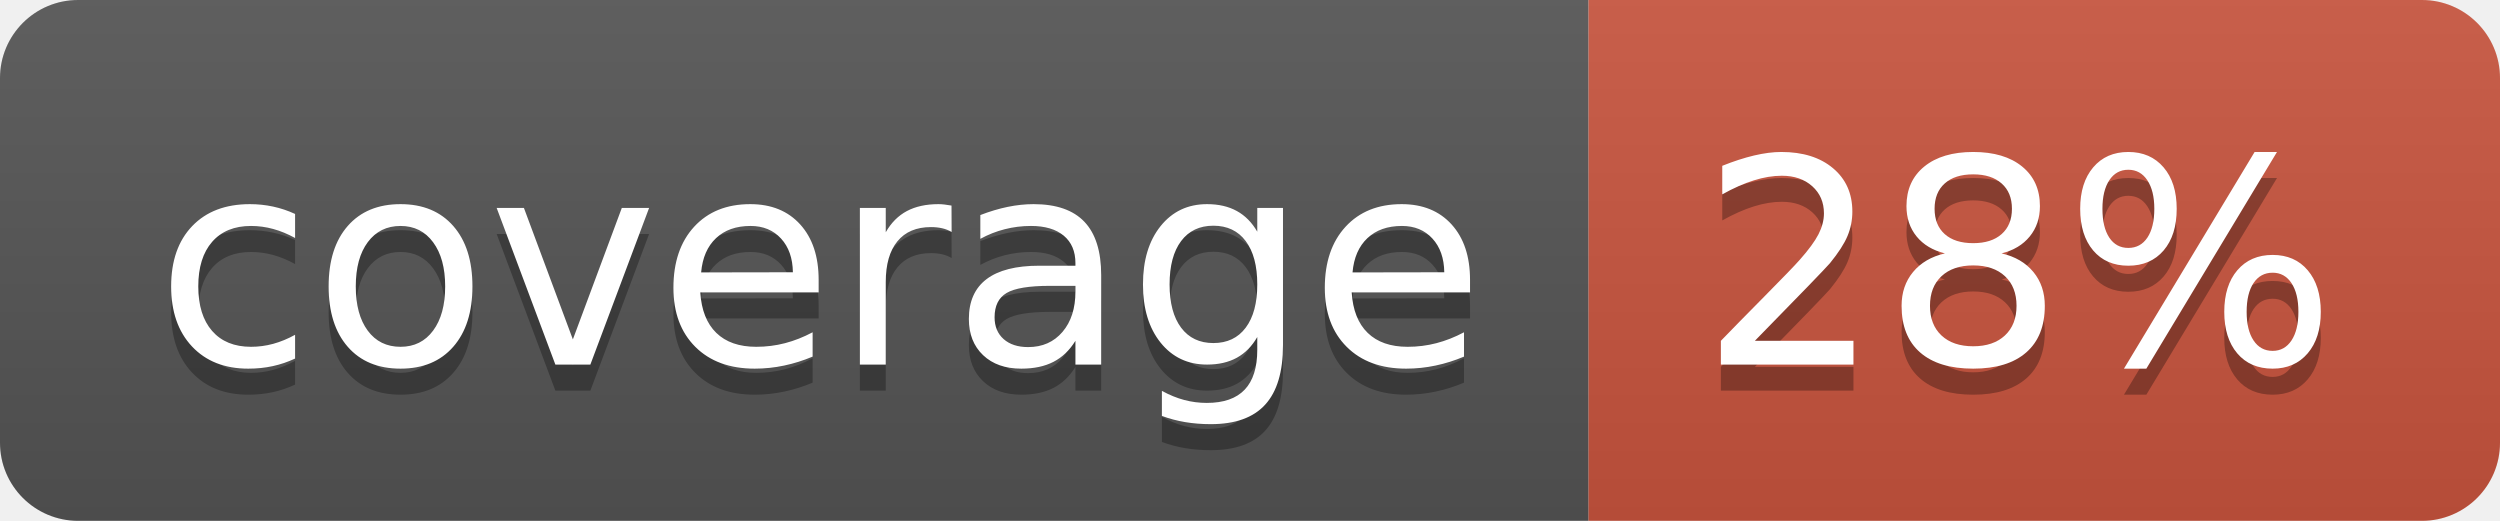
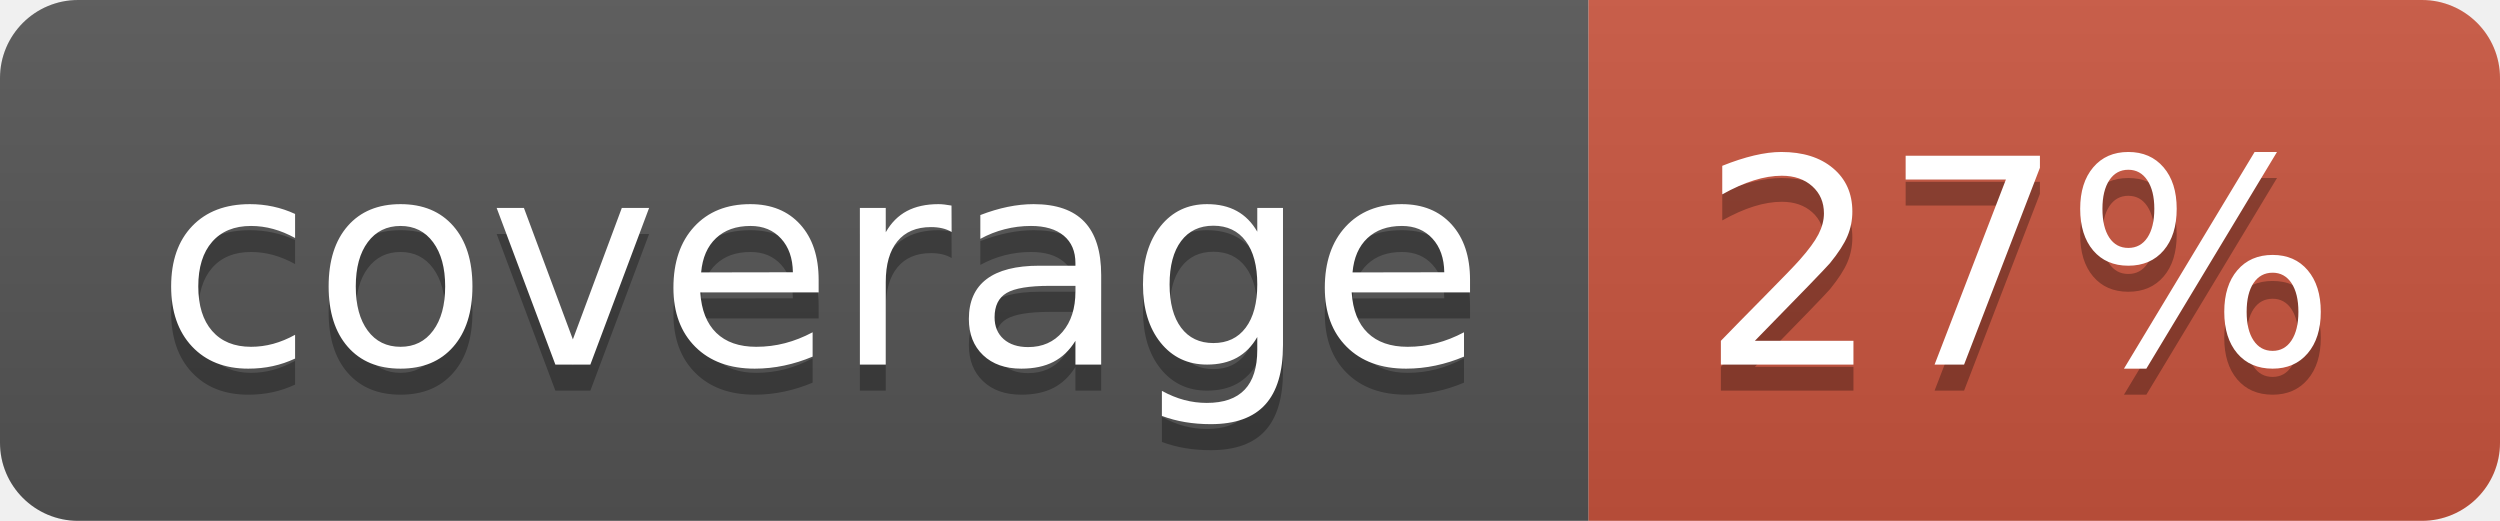
<svg xmlns="http://www.w3.org/2000/svg" width="96" height="20">
  <linearGradient id="b" x2="0" y2="100%">
    <stop offset="0" stop-color="#bbb" stop-opacity=".1" />
    <stop offset="1" stop-opacity=".1" />
  </linearGradient>
  <clipPath id="a">
    <rect width="96" height="20" rx="3" fill="#fff" />
  </clipPath>
  <g clip-path="url(#a)">
    <path fill="#555" d="M0 0h61v20H0z" />
    <path fill="#CA553E" d="M61 0h35v20H61z" />
    <path fill="url(#b)" d="M0 0h96v20H0z" />
  </g>
  <g fill="#fff" text-anchor="middle" font-family="DejaVu Sans,Verdana,Geneva,sans-serif" font-size="110">
    <text x="315" y="150" fill="#010101" fill-opacity=".3" transform="scale(.1)" textLength="510">coverage</text>
    <text x="315" y="140" transform="scale(.1)" textLength="510">coverage</text>
-     <text x="775" y="150" fill="#010101" fill-opacity=".3" transform="scale(.1)" textLength="250">28%</text>
-     <text x="775" y="140" transform="scale(.1)" textLength="250">28%</text>
+     <text x="775" y="150" fill="#010101" fill-opacity=".3" transform="scale(.1)" textLength="250">27%</text>
+     <text x="775" y="140" transform="scale(.1)" textLength="250">27%</text>
  </g>
</svg>
